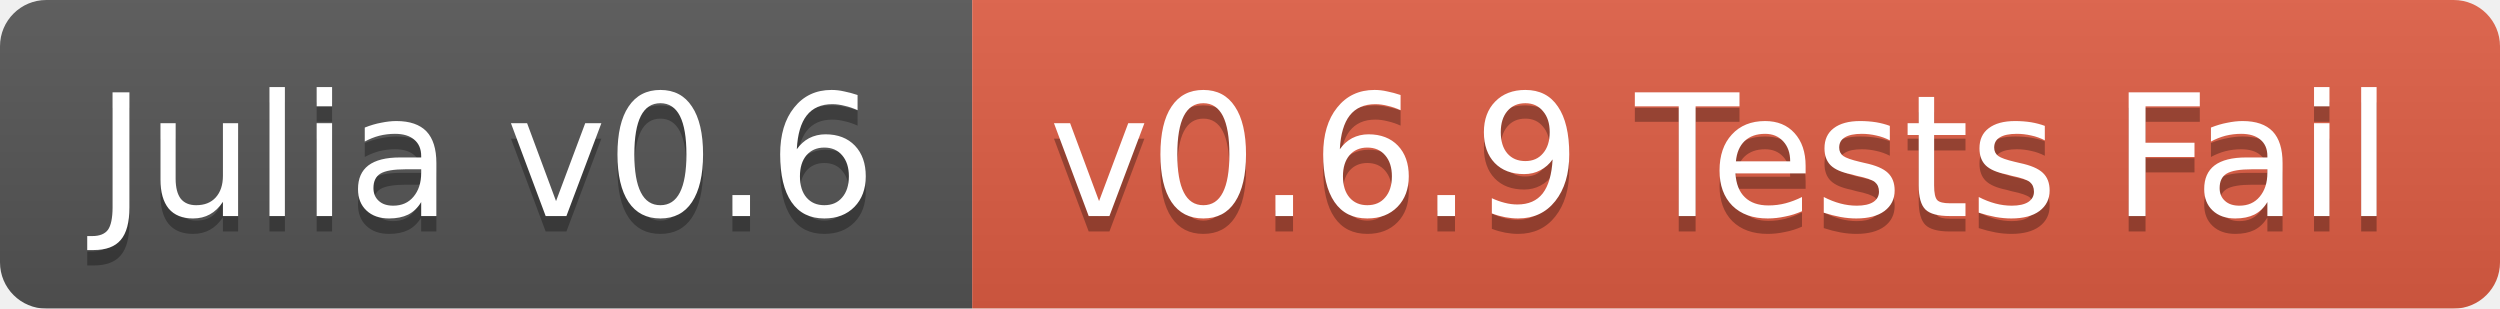
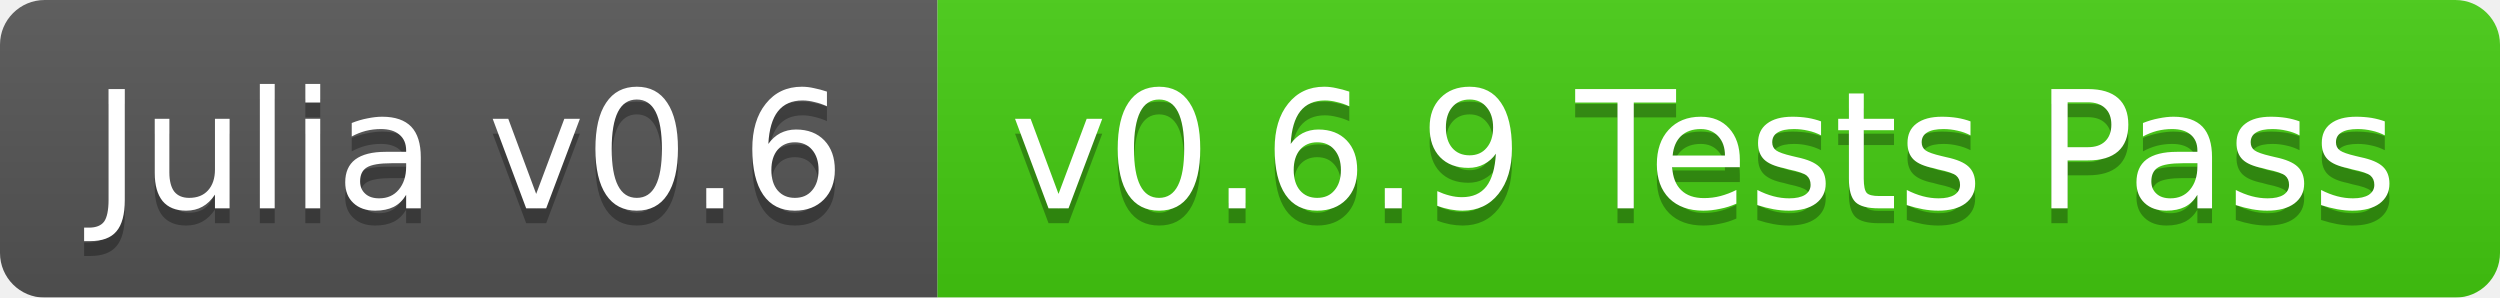
- <svg xmlns="http://www.w3.org/2000/svg" width="162" height="20">
+ <svg xmlns="http://www.w3.org/2000/svg" width="168" height="20">
  <linearGradient id="b" x2="0" y2="100%">
    <stop offset="0" stop-color="#bbb" stop-opacity=".1" />
    <stop offset="1" stop-opacity=".1" />
  </linearGradient>
  <mask id="a">
-     <rect width="162" height="20" rx="3" fill="#fff" />
+     <rect width="168" height="20" rx="3" fill="#fff" />
  </mask>
  <g mask="url(#a)">
    <path fill="#555" d="M0 0h63v20H0z" />
-     <path fill="#e05d44" d="M63 0h99v20H63z" />
-     <path fill="url(#b)" d="M0 0h162v20H0z" />
+     <path fill="#4c1" d="M63 0h105v20H63z" />
+     <path fill="url(#b)" d="M0 0h168v20H0z" />
  </g>
  <g fill="#fff" text-anchor="middle" font-family="DejaVu Sans,Verdana,Geneva,sans-serif" font-size="11">
    <text x="31.5" y="15" fill="#010101" fill-opacity=".3">Julia v0.6</text>
    <text x="31.5" y="14">Julia v0.6</text>
-     <text x="111.5" y="15" fill="#010101" fill-opacity=".3">v0.6.9 Tests Fail</text>
-     <text x="111.5" y="14">v0.6.9 Tests Fail</text>
+     <text x="114.5" y="15" fill="#010101" fill-opacity=".3">v0.6.9 Tests Pass</text>
+     <text x="114.5" y="14">v0.6.9 Tests Pass</text>
  </g>
</svg>
